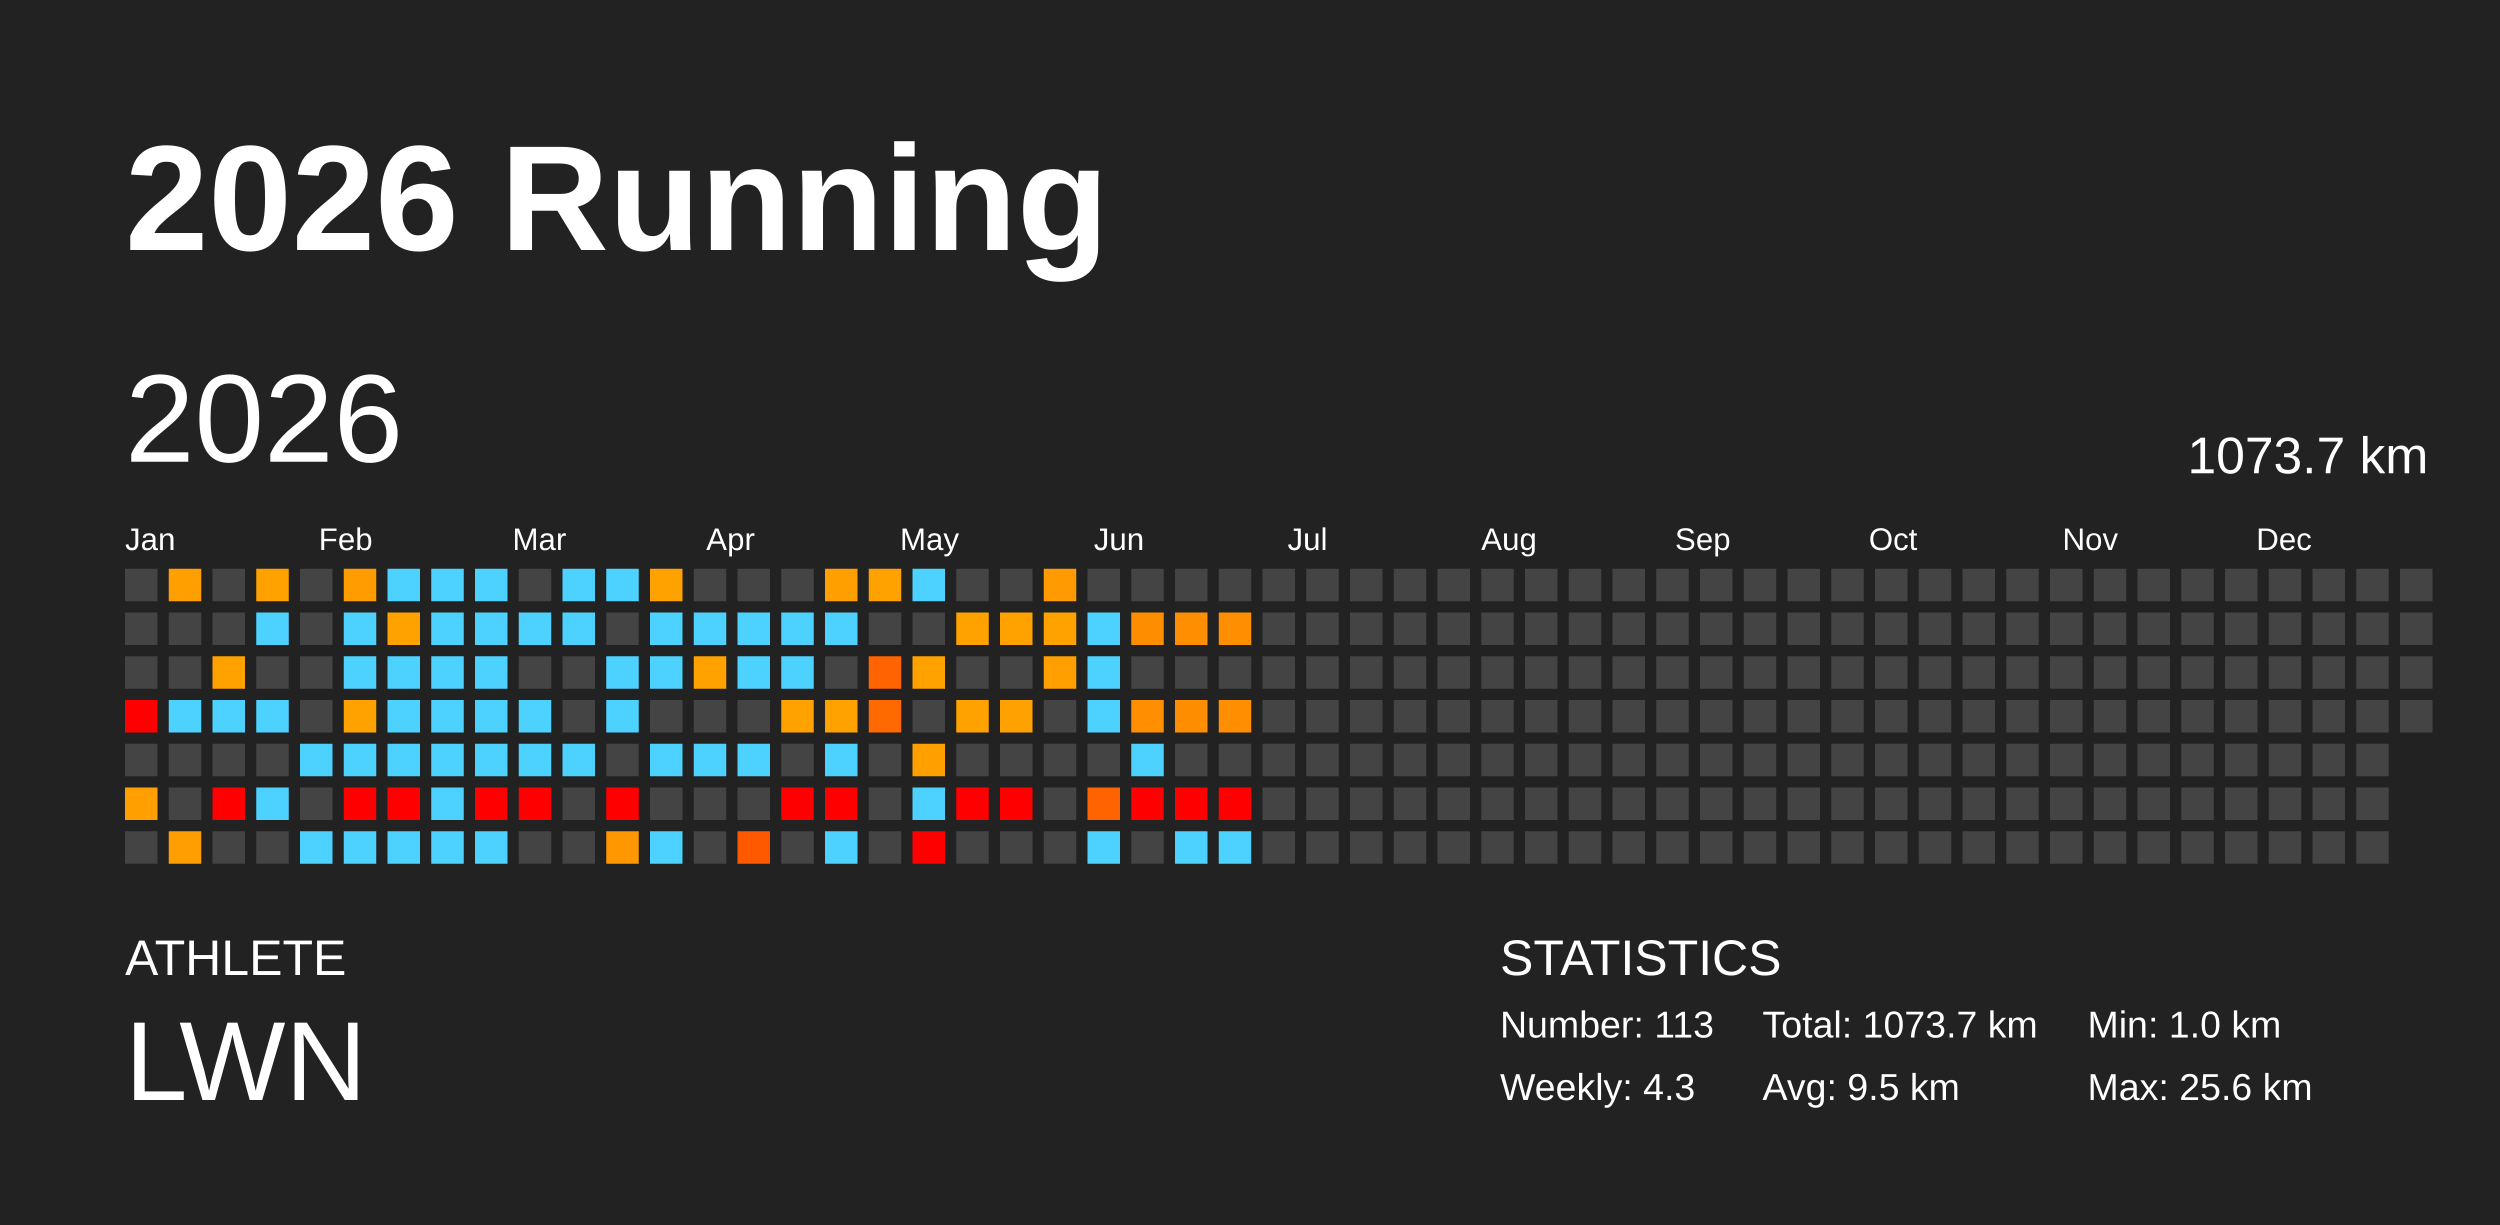
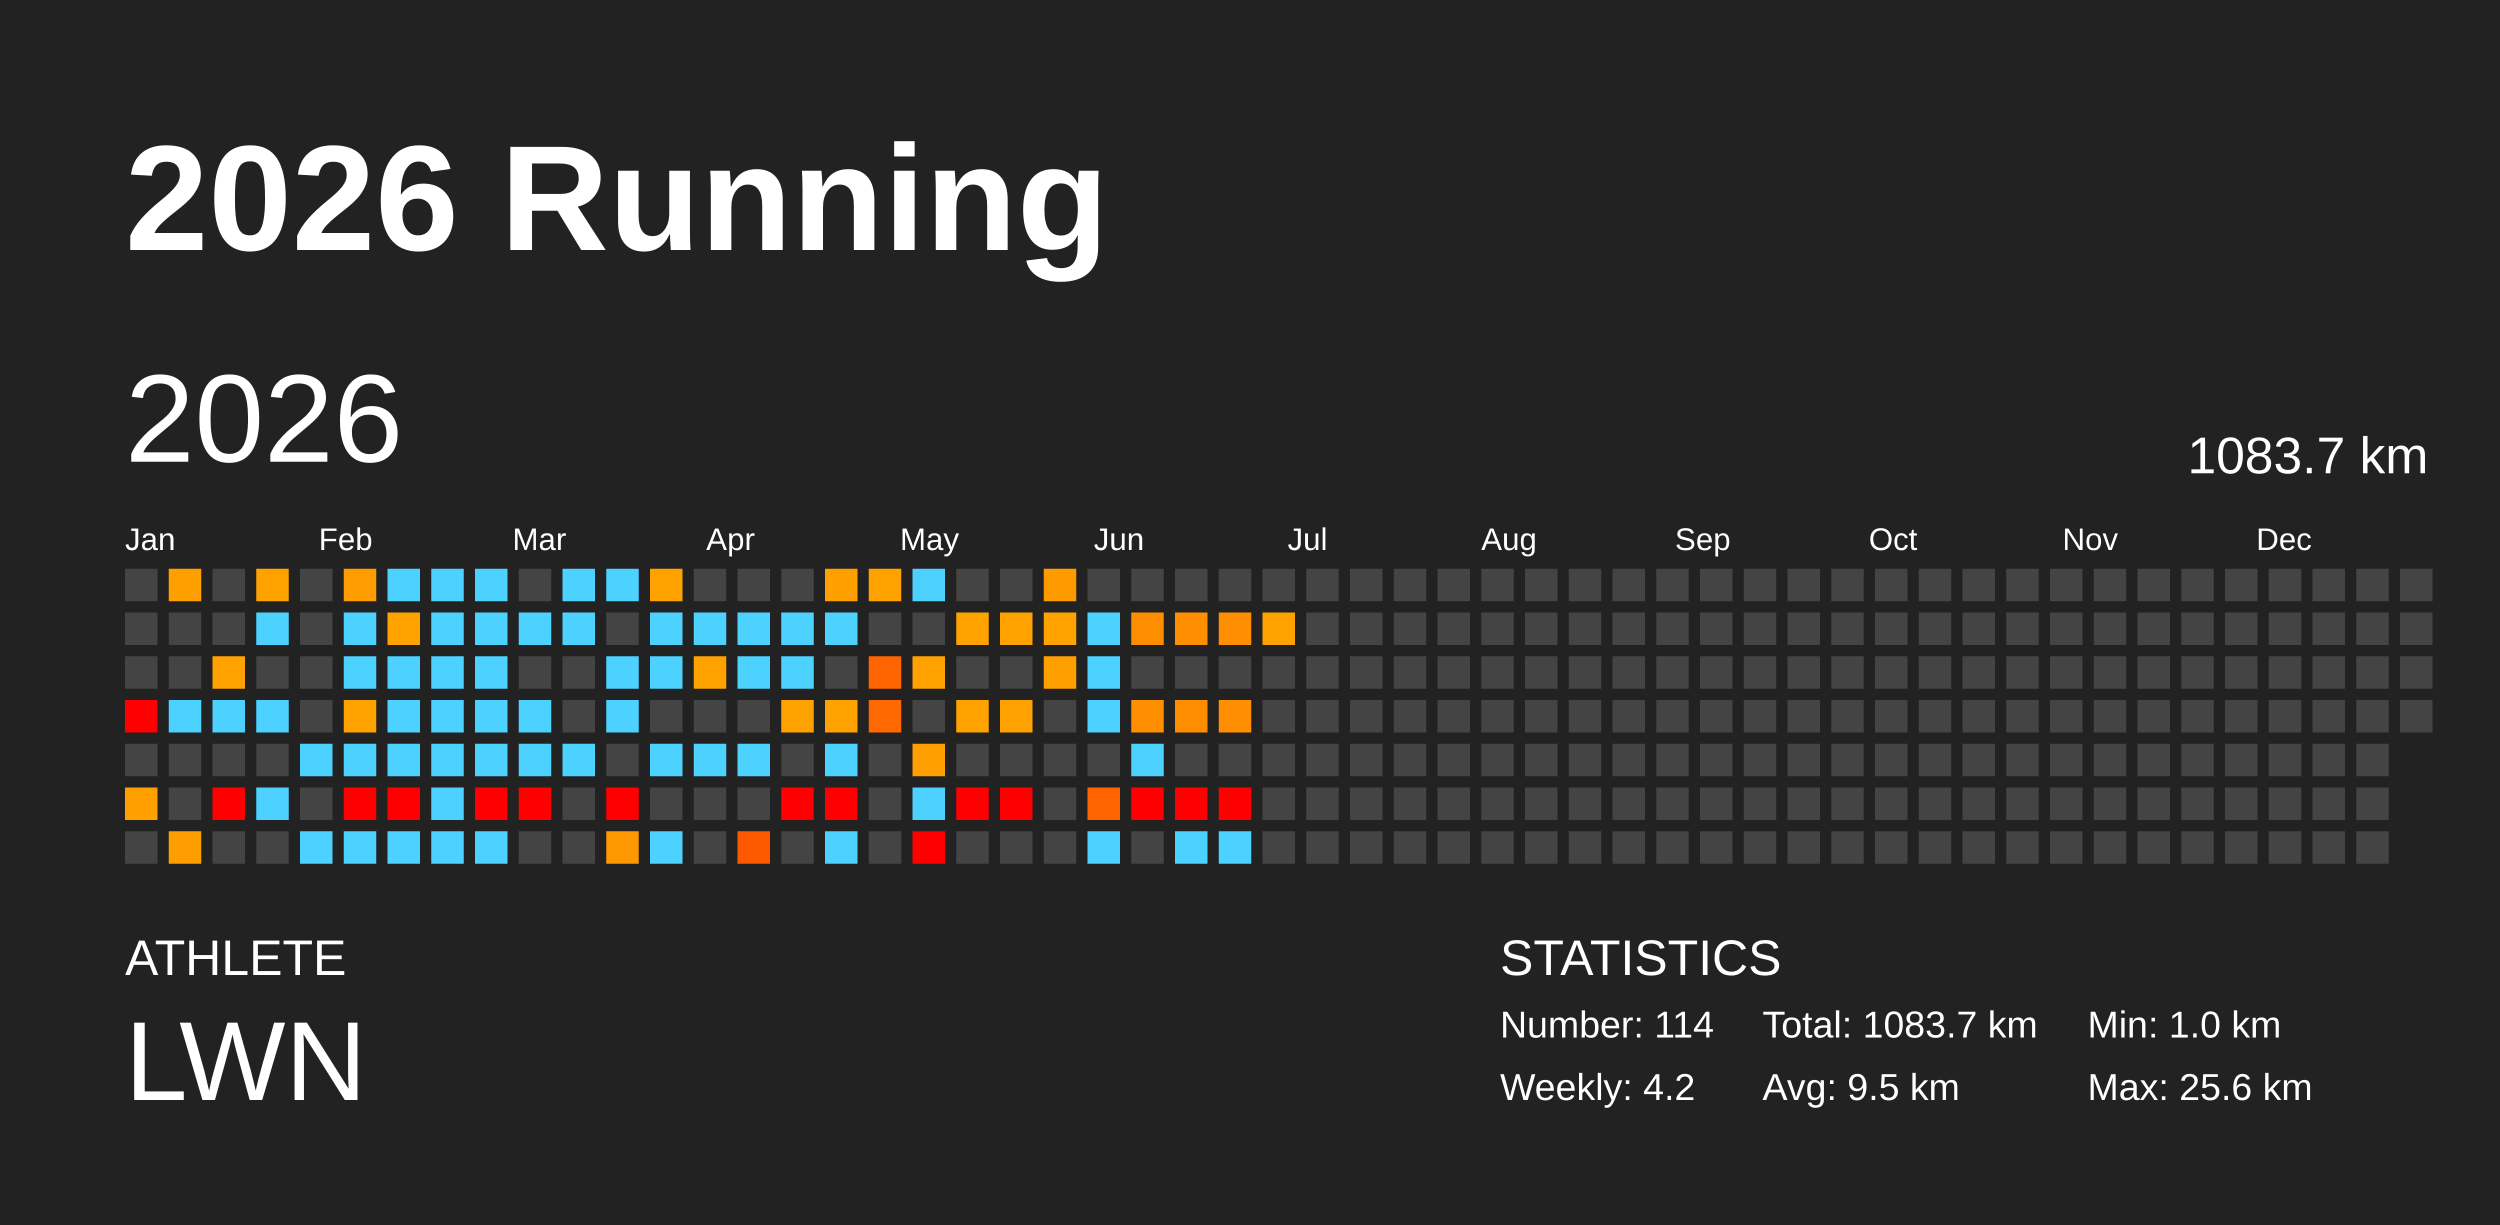
<svg xmlns="http://www.w3.org/2000/svg" baseProfile="full" height="98mm" version="1.1" viewBox="0,0,200,98" width="200mm">
  <defs />
  <rect fill="#222222" height="98" width="200" x="0" y="0" />
  <text fill="#FFFFFF" style="font-size:12px; font-family:Arial; font-weight:bold;" x="10" y="20">2026 Running</text>
  <text fill="#FFFFFF" style="font-size:4px; font-family:Arial" x="10" y="78">ATHLETE</text>
  <text fill="#FFFFFF" style="font-size:9px; font-family:Arial" x="10" y="88">LWN</text>
  <text fill="#FFFFFF" style="font-size:4px; font-family:Arial" x="120" y="78">STATISTICS</text>
-   <text fill="#FFFFFF" style="font-size:3px; font-family:Arial" x="120" y="83">Number: 113</text>
-   <text fill="#FFFFFF" style="font-size:3px; font-family:Arial" x="120" y="88">Weekly: 4.3</text>
-   <text fill="#FFFFFF" style="font-size:3px; font-family:Arial" x="141" y="83">Total: 1073.7 km</text>
+   <text fill="#FFFFFF" style="font-size:3px; font-family:Arial" x="120" y="83">Number: 114</text>
+   <text fill="#FFFFFF" style="font-size:3px; font-family:Arial" x="120" y="88">Weekly: 4.2</text>
+   <text fill="#FFFFFF" style="font-size:3px; font-family:Arial" x="141" y="83">Total: 1083.7 km</text>
  <text fill="#FFFFFF" style="font-size:3px; font-family:Arial" x="141" y="88">Avg: 9.5 km</text>
  <text fill="#FFFFFF" style="font-size:3px; font-family:Arial" x="167" y="83">Min: 1.0 km</text>
  <text fill="#FFFFFF" style="font-size:3px; font-family:Arial" x="167" y="88">Max: 25.6 km</text>
  <text dominant-baseline="hanging" fill="#FFFFFF" style="font-size:10.0px; font-family:Arial;" x="10" y="30">2026</text>
-   <text dominant-baseline="hanging" fill="#FFFFFF" style="font-size:4.125px; font-family:Arial;" x="175" y="35">1073.7 km</text>
+   <text dominant-baseline="hanging" fill="#FFFFFF" style="font-size:4.125px; font-family:Arial;" x="175" y="35">1083.7 km</text>
  <text fill="#FFFFFF" style="font-size:2.5px; font-family:Arial" x="10.0" y="44">Jan</text>
  <text fill="#FFFFFF" style="font-size:2.5px; font-family:Arial" x="25.5" y="44">Feb</text>
  <text fill="#FFFFFF" style="font-size:2.5px; font-family:Arial" x="41.0" y="44">Mar</text>
  <text fill="#FFFFFF" style="font-size:2.5px; font-family:Arial" x="56.5" y="44">Apr</text>
  <text fill="#FFFFFF" style="font-size:2.5px; font-family:Arial" x="72.0" y="44">May</text>
  <text fill="#FFFFFF" style="font-size:2.5px; font-family:Arial" x="87.5" y="44">Jun</text>
  <text fill="#FFFFFF" style="font-size:2.5px; font-family:Arial" x="103.0" y="44">Jul</text>
  <text fill="#FFFFFF" style="font-size:2.5px; font-family:Arial" x="118.5" y="44">Aug</text>
  <text fill="#FFFFFF" style="font-size:2.5px; font-family:Arial" x="134.0" y="44">Sep</text>
  <text fill="#FFFFFF" style="font-size:2.5px; font-family:Arial" x="149.5" y="44">Oct</text>
  <text fill="#FFFFFF" style="font-size:2.5px; font-family:Arial" x="165.0" y="44">Nov</text>
  <text fill="#FFFFFF" style="font-size:2.5px; font-family:Arial" x="180.5" y="44">Dec</text>
  <rect fill="#444444" height="2.6" width="2.6" x="10.0" y="45.5" />
  <rect fill="#444444" height="2.6" width="2.6" x="10.0" y="49.0" />
  <rect fill="#444444" height="2.6" width="2.6" x="10.0" y="52.5" />
  <rect fill="red" height="2.6" width="2.6" x="10.0" y="56.0" />
  <rect fill="#444444" height="2.6" width="2.6" x="10.0" y="59.5" />
  <rect fill="#ffa000" height="2.6" width="2.6" x="10.0" y="63.0" />
  <rect fill="#444444" height="2.6" width="2.6" x="10.0" y="66.5" />
  <rect fill="#ffa000" height="2.6" width="2.6" x="13.5" y="45.5" />
  <rect fill="#444444" height="2.6" width="2.6" x="13.5" y="49.0" />
  <rect fill="#444444" height="2.6" width="2.6" x="13.5" y="52.5" />
  <rect fill="#4dd2ff" height="2.6" width="2.6" x="13.5" y="56.0" />
  <rect fill="#444444" height="2.6" width="2.6" x="13.5" y="59.5" />
  <rect fill="#444444" height="2.6" width="2.6" x="13.5" y="63.0" />
  <rect fill="#ff9e00" height="2.6" width="2.6" x="13.5" y="66.5" />
  <rect fill="#444444" height="2.6" width="2.6" x="17.0" y="45.5" />
  <rect fill="#444444" height="2.6" width="2.6" x="17.0" y="49.0" />
  <rect fill="#ffa200" height="2.6" width="2.6" x="17.0" y="52.5" />
  <rect fill="#4dd2ff" height="2.6" width="2.6" x="17.0" y="56.0" />
  <rect fill="#444444" height="2.6" width="2.6" x="17.0" y="59.5" />
  <rect fill="red" height="2.6" width="2.6" x="17.0" y="63.0" />
  <rect fill="#444444" height="2.6" width="2.6" x="17.0" y="66.5" />
  <rect fill="#ffa200" height="2.6" width="2.6" x="20.5" y="45.5" />
  <rect fill="#4dd2ff" height="2.6" width="2.6" x="20.5" y="49.0" />
  <rect fill="#444444" height="2.6" width="2.6" x="20.5" y="52.5" />
  <rect fill="#4dd2ff" height="2.6" width="2.6" x="20.5" y="56.0" />
  <rect fill="#444444" height="2.6" width="2.6" x="20.5" y="59.5" />
  <rect fill="#4dd2ff" height="2.6" width="2.6" x="20.5" y="63.0" />
  <rect fill="#444444" height="2.6" width="2.6" x="20.5" y="66.5" />
  <rect fill="#444444" height="2.6" width="2.6" x="24.0" y="45.5" />
  <rect fill="#444444" height="2.6" width="2.6" x="24.0" y="49.0" />
  <rect fill="#444444" height="2.6" width="2.6" x="24.0" y="52.5" />
  <rect fill="#444444" height="2.6" width="2.6" x="24.0" y="56.0" />
  <rect fill="#4dd2ff" height="2.6" width="2.6" x="24.0" y="59.5" />
  <rect fill="#444444" height="2.6" width="2.6" x="24.0" y="63.0" />
  <rect fill="#4dd2ff" height="2.6" width="2.6" x="24.0" y="66.5" />
  <rect fill="#ff9d00" height="2.6" width="2.6" x="27.5" y="45.5" />
  <rect fill="#4dd2ff" height="2.6" width="2.6" x="27.5" y="49.0" />
  <rect fill="#4dd2ff" height="2.6" width="2.6" x="27.5" y="52.5" />
  <rect fill="#ffa200" height="2.6" width="2.6" x="27.5" y="56.0" />
  <rect fill="#4dd2ff" height="2.6" width="2.6" x="27.5" y="59.5" />
  <rect fill="red" height="2.6" width="2.6" x="27.5" y="63.0" />
  <rect fill="#4dd2ff" height="2.6" width="2.6" x="27.5" y="66.5" />
  <rect fill="#4dd2ff" height="2.6" width="2.6" x="31.0" y="45.5" />
  <rect fill="#ffa200" height="2.6" width="2.6" x="31.0" y="49.0" />
  <rect fill="#4dd2ff" height="2.6" width="2.6" x="31.0" y="52.5" />
  <rect fill="#4dd2ff" height="2.6" width="2.6" x="31.0" y="56.0" />
  <rect fill="#4dd2ff" height="2.6" width="2.6" x="31.0" y="59.5" />
  <rect fill="red" height="2.6" width="2.6" x="31.0" y="63.0" />
  <rect fill="#4dd2ff" height="2.6" width="2.6" x="31.0" y="66.5" />
  <rect fill="#4dd2ff" height="2.6" width="2.6" x="34.5" y="45.5" />
  <rect fill="#4dd2ff" height="2.6" width="2.6" x="34.5" y="49.0" />
  <rect fill="#4dd2ff" height="2.6" width="2.6" x="34.5" y="52.5" />
  <rect fill="#4dd2ff" height="2.6" width="2.6" x="34.5" y="56.0" />
  <rect fill="#4dd2ff" height="2.6" width="2.6" x="34.5" y="59.5" />
  <rect fill="#4dd2ff" height="2.6" width="2.6" x="34.5" y="63.0" />
  <rect fill="#4dd2ff" height="2.6" width="2.6" x="34.5" y="66.5" />
  <rect fill="#4dd2ff" height="2.6" width="2.6" x="38.0" y="45.5" />
  <rect fill="#4dd2ff" height="2.6" width="2.6" x="38.0" y="49.0" />
  <rect fill="#4dd2ff" height="2.6" width="2.6" x="38.0" y="52.5" />
  <rect fill="#4dd2ff" height="2.6" width="2.6" x="38.0" y="56.0" />
  <rect fill="#4dd2ff" height="2.6" width="2.6" x="38.0" y="59.5" />
  <rect fill="red" height="2.6" width="2.6" x="38.0" y="63.0" />
  <rect fill="#4dd2ff" height="2.6" width="2.6" x="38.0" y="66.5" />
  <rect fill="#444444" height="2.6" width="2.6" x="41.5" y="45.5" />
  <rect fill="#4dd2ff" height="2.6" width="2.6" x="41.5" y="49.0" />
  <rect fill="#444444" height="2.6" width="2.6" x="41.5" y="52.5" />
  <rect fill="#4dd2ff" height="2.6" width="2.6" x="41.5" y="56.0" />
  <rect fill="#4dd2ff" height="2.6" width="2.6" x="41.5" y="59.5" />
  <rect fill="red" height="2.6" width="2.6" x="41.5" y="63.0" />
  <rect fill="#444444" height="2.6" width="2.6" x="41.5" y="66.5" />
  <rect fill="#4dd2ff" height="2.6" width="2.6" x="45.0" y="45.5" />
  <rect fill="#4dd2ff" height="2.6" width="2.6" x="45.0" y="49.0" />
  <rect fill="#444444" height="2.6" width="2.6" x="45.0" y="52.5" />
  <rect fill="#444444" height="2.6" width="2.6" x="45.0" y="56.0" />
  <rect fill="#4dd2ff" height="2.6" width="2.6" x="45.0" y="59.5" />
  <rect fill="#444444" height="2.6" width="2.6" x="45.0" y="63.0" />
  <rect fill="#444444" height="2.6" width="2.6" x="45.0" y="66.5" />
  <rect fill="#4dd2ff" height="2.6" width="2.6" x="48.5" y="45.5" />
  <rect fill="#444444" height="2.6" width="2.6" x="48.5" y="49.0" />
  <rect fill="#4dd2ff" height="2.6" width="2.6" x="48.5" y="52.5" />
  <rect fill="#4dd2ff" height="2.6" width="2.6" x="48.5" y="56.0" />
  <rect fill="#444444" height="2.6" width="2.6" x="48.5" y="59.5" />
  <rect fill="red" height="2.6" width="2.6" x="48.5" y="63.0" />
  <rect fill="#ff9800" height="2.6" width="2.6" x="48.5" y="66.5" />
  <rect fill="#ffa200" height="2.6" width="2.6" x="52.0" y="45.5" />
  <rect fill="#4dd2ff" height="2.6" width="2.6" x="52.0" y="49.0" />
  <rect fill="#4dd2ff" height="2.6" width="2.6" x="52.0" y="52.5" />
  <rect fill="#444444" height="2.6" width="2.6" x="52.0" y="56.0" />
  <rect fill="#4dd2ff" height="2.6" width="2.6" x="52.0" y="59.5" />
  <rect fill="#444444" height="2.6" width="2.6" x="52.0" y="63.0" />
  <rect fill="#4dd2ff" height="2.6" width="2.6" x="52.0" y="66.5" />
  <rect fill="#444444" height="2.6" width="2.6" x="55.5" y="45.5" />
  <rect fill="#4dd2ff" height="2.6" width="2.6" x="55.5" y="49.0" />
  <rect fill="#ffa200" height="2.6" width="2.6" x="55.5" y="52.5" />
  <rect fill="#444444" height="2.6" width="2.6" x="55.5" y="56.0" />
  <rect fill="#4dd2ff" height="2.6" width="2.6" x="55.5" y="59.5" />
  <rect fill="#444444" height="2.6" width="2.6" x="55.5" y="63.0" />
  <rect fill="#444444" height="2.6" width="2.6" x="55.5" y="66.5" />
  <rect fill="#444444" height="2.6" width="2.6" x="59.0" y="45.5" />
  <rect fill="#4dd2ff" height="2.6" width="2.6" x="59.0" y="49.0" />
  <rect fill="#4dd2ff" height="2.6" width="2.6" x="59.0" y="52.5" />
  <rect fill="#444444" height="2.6" width="2.6" x="59.0" y="56.0" />
  <rect fill="#4dd2ff" height="2.6" width="2.6" x="59.0" y="59.5" />
  <rect fill="#444444" height="2.6" width="2.6" x="59.0" y="63.0" />
  <rect fill="#ff5900" height="2.6" width="2.6" x="59.0" y="66.5" />
  <rect fill="#444444" height="2.6" width="2.6" x="62.5" y="45.5" />
  <rect fill="#4dd2ff" height="2.6" width="2.6" x="62.5" y="49.0" />
  <rect fill="#4dd2ff" height="2.6" width="2.6" x="62.5" y="52.5" />
  <rect fill="#ffa200" height="2.6" width="2.6" x="62.5" y="56.0" />
  <rect fill="#444444" height="2.6" width="2.6" x="62.5" y="59.5" />
  <rect fill="red" height="2.6" width="2.6" x="62.5" y="63.0" />
  <rect fill="#444444" height="2.6" width="2.6" x="62.5" y="66.5" />
  <rect fill="#ffa000" height="2.6" width="2.6" x="66.0" y="45.5" />
  <rect fill="#4dd2ff" height="2.6" width="2.6" x="66.0" y="49.0" />
  <rect fill="#444444" height="2.6" width="2.6" x="66.0" y="52.5" />
  <rect fill="#ffa200" height="2.6" width="2.6" x="66.0" y="56.0" />
  <rect fill="#4dd2ff" height="2.6" width="2.6" x="66.0" y="59.5" />
  <rect fill="red" height="2.6" width="2.6" x="66.0" y="63.0" />
  <rect fill="#4dd2ff" height="2.6" width="2.6" x="66.0" y="66.5" />
  <rect fill="#ffa200" height="2.6" width="2.6" x="69.5" y="45.5" />
  <rect fill="#444444" height="2.6" width="2.6" x="69.5" y="49.0" />
  <rect fill="#ff6400" height="2.6" width="2.6" x="69.5" y="52.5" />
  <rect fill="#ff6900" height="2.6" width="2.6" x="69.5" y="56.0" />
  <rect fill="#444444" height="2.6" width="2.6" x="69.5" y="59.5" />
  <rect fill="#444444" height="2.6" width="2.6" x="69.5" y="63.0" />
  <rect fill="#444444" height="2.6" width="2.6" x="69.5" y="66.5" />
  <rect fill="#4dd2ff" height="2.6" width="2.6" x="73.0" y="45.5" />
  <rect fill="#444444" height="2.6" width="2.6" x="73.0" y="49.0" />
  <rect fill="#ffa200" height="2.6" width="2.6" x="73.0" y="52.5" />
  <rect fill="#444444" height="2.6" width="2.6" x="73.0" y="56.0" />
  <rect fill="#ffa000" height="2.6" width="2.6" x="73.0" y="59.5" />
  <rect fill="#4dd2ff" height="2.6" width="2.6" x="73.0" y="63.0" />
  <rect fill="red" height="2.6" width="2.6" x="73.0" y="66.5" />
  <rect fill="#444444" height="2.6" width="2.6" x="76.5" y="45.5" />
  <rect fill="#ffa200" height="2.6" width="2.6" x="76.5" y="49.0" />
  <rect fill="#444444" height="2.6" width="2.6" x="76.5" y="52.5" />
  <rect fill="#ffa200" height="2.6" width="2.6" x="76.5" y="56.0" />
  <rect fill="#444444" height="2.6" width="2.6" x="76.5" y="59.5" />
  <rect fill="red" height="2.6" width="2.6" x="76.5" y="63.0" />
  <rect fill="#444444" height="2.6" width="2.6" x="76.5" y="66.5" />
  <rect fill="#444444" height="2.6" width="2.6" x="80.0" y="45.5" />
  <rect fill="#ffa200" height="2.6" width="2.6" x="80.0" y="49.0" />
  <rect fill="#444444" height="2.6" width="2.6" x="80.0" y="52.5" />
  <rect fill="#ffa100" height="2.6" width="2.6" x="80.0" y="56.0" />
  <rect fill="#444444" height="2.6" width="2.6" x="80.0" y="59.5" />
  <rect fill="red" height="2.6" width="2.6" x="80.0" y="63.0" />
  <rect fill="#444444" height="2.6" width="2.6" x="80.0" y="66.5" />
  <rect fill="#ff9a00" height="2.6" width="2.6" x="83.5" y="45.5" />
  <rect fill="#ffa200" height="2.6" width="2.6" x="83.5" y="49.0" />
  <rect fill="#ffa000" height="2.6" width="2.6" x="83.5" y="52.5" />
  <rect fill="#444444" height="2.6" width="2.6" x="83.5" y="56.0" />
  <rect fill="#444444" height="2.6" width="2.6" x="83.5" y="59.5" />
  <rect fill="#444444" height="2.6" width="2.6" x="83.5" y="63.0" />
  <rect fill="#444444" height="2.6" width="2.6" x="83.5" y="66.5" />
  <rect fill="#444444" height="2.6" width="2.6" x="87.0" y="45.5" />
  <rect fill="#4dd2ff" height="2.6" width="2.6" x="87.0" y="49.0" />
  <rect fill="#4dd2ff" height="2.6" width="2.6" x="87.0" y="52.5" />
  <rect fill="#4dd2ff" height="2.6" width="2.6" x="87.0" y="56.0" />
  <rect fill="#444444" height="2.6" width="2.6" x="87.0" y="59.5" />
  <rect fill="#ff6400" height="2.6" width="2.6" x="87.0" y="63.0" />
  <rect fill="#4dd2ff" height="2.6" width="2.6" x="87.0" y="66.5" />
  <rect fill="#444444" height="2.6" width="2.6" x="90.5" y="45.5" />
  <rect fill="#ff8d00" height="2.6" width="2.6" x="90.5" y="49.0" />
  <rect fill="#444444" height="2.6" width="2.6" x="90.5" y="52.5" />
  <rect fill="#ff8e00" height="2.6" width="2.6" x="90.5" y="56.0" />
  <rect fill="#4dd2ff" height="2.6" width="2.6" x="90.5" y="59.5" />
  <rect fill="red" height="2.6" width="2.6" x="90.5" y="63.0" />
  <rect fill="#444444" height="2.6" width="2.6" x="90.5" y="66.5" />
  <rect fill="#444444" height="2.6" width="2.6" x="94.0" y="45.5" />
  <rect fill="#ff8e00" height="2.6" width="2.6" x="94.0" y="49.0" />
  <rect fill="#444444" height="2.6" width="2.6" x="94.0" y="52.5" />
  <rect fill="#ff8d00" height="2.6" width="2.6" x="94.0" y="56.0" />
  <rect fill="#444444" height="2.6" width="2.6" x="94.0" y="59.5" />
  <rect fill="red" height="2.6" width="2.6" x="94.0" y="63.0" />
  <rect fill="#4dd2ff" height="2.6" width="2.6" x="94.0" y="66.5" />
  <rect fill="#444444" height="2.6" width="2.6" x="97.5" y="45.5" />
  <rect fill="#ff8e00" height="2.6" width="2.6" x="97.5" y="49.0" />
  <rect fill="#444444" height="2.6" width="2.6" x="97.5" y="52.5" />
  <rect fill="#ff8e00" height="2.6" width="2.6" x="97.5" y="56.0" />
  <rect fill="#444444" height="2.6" width="2.6" x="97.5" y="59.5" />
  <rect fill="red" height="2.6" width="2.6" x="97.5" y="63.0" />
  <rect fill="#4dd2ff" height="2.6" width="2.6" x="97.5" y="66.5" />
  <rect fill="#444444" height="2.6" width="2.6" x="101.0" y="45.5" />
-   <rect fill="#444444" height="2.6" width="2.6" x="101.0" y="49.0" />
+   <rect fill="#ffa200" height="2.6" width="2.6" x="101.0" y="49.0" />
  <rect fill="#444444" height="2.6" width="2.6" x="101.0" y="52.5" />
  <rect fill="#444444" height="2.6" width="2.6" x="101.0" y="56.0" />
  <rect fill="#444444" height="2.6" width="2.6" x="101.0" y="59.5" />
  <rect fill="#444444" height="2.6" width="2.6" x="101.0" y="63.0" />
  <rect fill="#444444" height="2.6" width="2.6" x="101.0" y="66.5" />
  <rect fill="#444444" height="2.6" width="2.6" x="104.5" y="45.5" />
  <rect fill="#444444" height="2.6" width="2.6" x="104.5" y="49.0" />
  <rect fill="#444444" height="2.6" width="2.6" x="104.5" y="52.5" />
  <rect fill="#444444" height="2.6" width="2.6" x="104.5" y="56.0" />
  <rect fill="#444444" height="2.6" width="2.6" x="104.5" y="59.5" />
  <rect fill="#444444" height="2.6" width="2.6" x="104.5" y="63.0" />
  <rect fill="#444444" height="2.6" width="2.6" x="104.5" y="66.5" />
  <rect fill="#444444" height="2.6" width="2.6" x="108.0" y="45.5" />
  <rect fill="#444444" height="2.6" width="2.6" x="108.0" y="49.0" />
  <rect fill="#444444" height="2.6" width="2.6" x="108.0" y="52.5" />
  <rect fill="#444444" height="2.6" width="2.6" x="108.0" y="56.0" />
  <rect fill="#444444" height="2.6" width="2.6" x="108.0" y="59.5" />
  <rect fill="#444444" height="2.6" width="2.6" x="108.0" y="63.0" />
  <rect fill="#444444" height="2.6" width="2.6" x="108.0" y="66.5" />
  <rect fill="#444444" height="2.6" width="2.6" x="111.5" y="45.5" />
  <rect fill="#444444" height="2.6" width="2.6" x="111.5" y="49.0" />
  <rect fill="#444444" height="2.6" width="2.6" x="111.5" y="52.5" />
  <rect fill="#444444" height="2.6" width="2.6" x="111.5" y="56.0" />
  <rect fill="#444444" height="2.6" width="2.6" x="111.5" y="59.5" />
  <rect fill="#444444" height="2.6" width="2.6" x="111.5" y="63.0" />
  <rect fill="#444444" height="2.6" width="2.6" x="111.5" y="66.5" />
  <rect fill="#444444" height="2.6" width="2.6" x="115.0" y="45.5" />
  <rect fill="#444444" height="2.6" width="2.6" x="115.0" y="49.0" />
  <rect fill="#444444" height="2.6" width="2.6" x="115.0" y="52.5" />
  <rect fill="#444444" height="2.6" width="2.6" x="115.0" y="56.0" />
  <rect fill="#444444" height="2.6" width="2.6" x="115.0" y="59.5" />
  <rect fill="#444444" height="2.6" width="2.6" x="115.0" y="63.0" />
  <rect fill="#444444" height="2.6" width="2.6" x="115.0" y="66.5" />
  <rect fill="#444444" height="2.6" width="2.6" x="118.5" y="45.5" />
  <rect fill="#444444" height="2.6" width="2.6" x="118.5" y="49.0" />
  <rect fill="#444444" height="2.6" width="2.6" x="118.5" y="52.5" />
  <rect fill="#444444" height="2.6" width="2.6" x="118.5" y="56.0" />
  <rect fill="#444444" height="2.6" width="2.6" x="118.5" y="59.5" />
  <rect fill="#444444" height="2.6" width="2.6" x="118.5" y="63.0" />
  <rect fill="#444444" height="2.6" width="2.6" x="118.5" y="66.5" />
  <rect fill="#444444" height="2.6" width="2.6" x="122.0" y="45.5" />
  <rect fill="#444444" height="2.6" width="2.6" x="122.0" y="49.0" />
  <rect fill="#444444" height="2.6" width="2.6" x="122.0" y="52.5" />
  <rect fill="#444444" height="2.6" width="2.6" x="122.0" y="56.0" />
  <rect fill="#444444" height="2.6" width="2.6" x="122.0" y="59.5" />
  <rect fill="#444444" height="2.6" width="2.6" x="122.0" y="63.0" />
  <rect fill="#444444" height="2.6" width="2.6" x="122.0" y="66.5" />
  <rect fill="#444444" height="2.6" width="2.6" x="125.5" y="45.5" />
  <rect fill="#444444" height="2.6" width="2.6" x="125.5" y="49.0" />
  <rect fill="#444444" height="2.6" width="2.6" x="125.5" y="52.5" />
  <rect fill="#444444" height="2.6" width="2.6" x="125.5" y="56.0" />
  <rect fill="#444444" height="2.6" width="2.6" x="125.5" y="59.5" />
  <rect fill="#444444" height="2.6" width="2.6" x="125.5" y="63.0" />
  <rect fill="#444444" height="2.6" width="2.6" x="125.5" y="66.5" />
  <rect fill="#444444" height="2.6" width="2.6" x="129.0" y="45.5" />
  <rect fill="#444444" height="2.6" width="2.6" x="129.0" y="49.0" />
  <rect fill="#444444" height="2.6" width="2.6" x="129.0" y="52.5" />
  <rect fill="#444444" height="2.6" width="2.6" x="129.0" y="56.0" />
  <rect fill="#444444" height="2.6" width="2.6" x="129.0" y="59.5" />
  <rect fill="#444444" height="2.6" width="2.6" x="129.0" y="63.0" />
  <rect fill="#444444" height="2.6" width="2.6" x="129.0" y="66.5" />
  <rect fill="#444444" height="2.6" width="2.6" x="132.5" y="45.5" />
  <rect fill="#444444" height="2.6" width="2.6" x="132.5" y="49.0" />
  <rect fill="#444444" height="2.6" width="2.6" x="132.5" y="52.5" />
  <rect fill="#444444" height="2.6" width="2.6" x="132.5" y="56.0" />
  <rect fill="#444444" height="2.6" width="2.6" x="132.5" y="59.5" />
  <rect fill="#444444" height="2.6" width="2.6" x="132.5" y="63.0" />
  <rect fill="#444444" height="2.6" width="2.6" x="132.5" y="66.5" />
  <rect fill="#444444" height="2.6" width="2.6" x="136.0" y="45.5" />
  <rect fill="#444444" height="2.6" width="2.6" x="136.0" y="49.0" />
  <rect fill="#444444" height="2.6" width="2.6" x="136.0" y="52.5" />
  <rect fill="#444444" height="2.6" width="2.6" x="136.0" y="56.0" />
  <rect fill="#444444" height="2.6" width="2.6" x="136.0" y="59.5" />
  <rect fill="#444444" height="2.6" width="2.6" x="136.0" y="63.0" />
  <rect fill="#444444" height="2.6" width="2.6" x="136.0" y="66.5" />
  <rect fill="#444444" height="2.6" width="2.6" x="139.5" y="45.5" />
  <rect fill="#444444" height="2.6" width="2.6" x="139.5" y="49.0" />
  <rect fill="#444444" height="2.6" width="2.6" x="139.5" y="52.5" />
  <rect fill="#444444" height="2.6" width="2.6" x="139.5" y="56.0" />
  <rect fill="#444444" height="2.6" width="2.6" x="139.5" y="59.5" />
  <rect fill="#444444" height="2.6" width="2.6" x="139.5" y="63.0" />
  <rect fill="#444444" height="2.6" width="2.6" x="139.5" y="66.5" />
  <rect fill="#444444" height="2.6" width="2.6" x="143.0" y="45.5" />
  <rect fill="#444444" height="2.6" width="2.6" x="143.0" y="49.0" />
  <rect fill="#444444" height="2.6" width="2.6" x="143.0" y="52.5" />
  <rect fill="#444444" height="2.6" width="2.6" x="143.0" y="56.0" />
  <rect fill="#444444" height="2.6" width="2.6" x="143.0" y="59.5" />
  <rect fill="#444444" height="2.6" width="2.6" x="143.0" y="63.0" />
  <rect fill="#444444" height="2.6" width="2.6" x="143.0" y="66.5" />
  <rect fill="#444444" height="2.6" width="2.6" x="146.5" y="45.5" />
  <rect fill="#444444" height="2.6" width="2.6" x="146.5" y="49.0" />
  <rect fill="#444444" height="2.6" width="2.6" x="146.5" y="52.5" />
  <rect fill="#444444" height="2.6" width="2.6" x="146.5" y="56.0" />
  <rect fill="#444444" height="2.6" width="2.6" x="146.5" y="59.5" />
  <rect fill="#444444" height="2.6" width="2.6" x="146.5" y="63.0" />
  <rect fill="#444444" height="2.6" width="2.6" x="146.5" y="66.5" />
  <rect fill="#444444" height="2.6" width="2.6" x="150.0" y="45.5" />
  <rect fill="#444444" height="2.6" width="2.6" x="150.0" y="49.0" />
  <rect fill="#444444" height="2.6" width="2.6" x="150.0" y="52.5" />
  <rect fill="#444444" height="2.6" width="2.6" x="150.0" y="56.0" />
  <rect fill="#444444" height="2.6" width="2.6" x="150.0" y="59.5" />
  <rect fill="#444444" height="2.6" width="2.6" x="150.0" y="63.0" />
  <rect fill="#444444" height="2.6" width="2.6" x="150.0" y="66.5" />
  <rect fill="#444444" height="2.6" width="2.6" x="153.5" y="45.5" />
  <rect fill="#444444" height="2.6" width="2.6" x="153.5" y="49.0" />
  <rect fill="#444444" height="2.6" width="2.6" x="153.5" y="52.5" />
  <rect fill="#444444" height="2.6" width="2.6" x="153.5" y="56.0" />
  <rect fill="#444444" height="2.6" width="2.6" x="153.5" y="59.5" />
  <rect fill="#444444" height="2.6" width="2.6" x="153.5" y="63.0" />
  <rect fill="#444444" height="2.6" width="2.6" x="153.5" y="66.5" />
  <rect fill="#444444" height="2.6" width="2.6" x="157.0" y="45.5" />
  <rect fill="#444444" height="2.6" width="2.6" x="157.0" y="49.0" />
  <rect fill="#444444" height="2.6" width="2.6" x="157.0" y="52.5" />
  <rect fill="#444444" height="2.6" width="2.6" x="157.0" y="56.0" />
  <rect fill="#444444" height="2.6" width="2.6" x="157.0" y="59.5" />
  <rect fill="#444444" height="2.6" width="2.6" x="157.0" y="63.0" />
  <rect fill="#444444" height="2.6" width="2.6" x="157.0" y="66.5" />
  <rect fill="#444444" height="2.6" width="2.6" x="160.5" y="45.5" />
  <rect fill="#444444" height="2.6" width="2.6" x="160.5" y="49.0" />
  <rect fill="#444444" height="2.6" width="2.6" x="160.5" y="52.5" />
  <rect fill="#444444" height="2.6" width="2.6" x="160.5" y="56.0" />
  <rect fill="#444444" height="2.6" width="2.6" x="160.5" y="59.5" />
  <rect fill="#444444" height="2.6" width="2.6" x="160.5" y="63.0" />
  <rect fill="#444444" height="2.6" width="2.6" x="160.5" y="66.5" />
  <rect fill="#444444" height="2.6" width="2.6" x="164.0" y="45.5" />
  <rect fill="#444444" height="2.6" width="2.6" x="164.0" y="49.0" />
  <rect fill="#444444" height="2.6" width="2.6" x="164.0" y="52.5" />
  <rect fill="#444444" height="2.6" width="2.6" x="164.0" y="56.0" />
  <rect fill="#444444" height="2.6" width="2.6" x="164.0" y="59.5" />
  <rect fill="#444444" height="2.6" width="2.6" x="164.0" y="63.0" />
  <rect fill="#444444" height="2.6" width="2.6" x="164.0" y="66.5" />
  <rect fill="#444444" height="2.6" width="2.6" x="167.5" y="45.5" />
  <rect fill="#444444" height="2.6" width="2.6" x="167.5" y="49.0" />
  <rect fill="#444444" height="2.6" width="2.6" x="167.5" y="52.5" />
  <rect fill="#444444" height="2.6" width="2.6" x="167.5" y="56.0" />
  <rect fill="#444444" height="2.6" width="2.6" x="167.5" y="59.5" />
  <rect fill="#444444" height="2.6" width="2.6" x="167.5" y="63.0" />
  <rect fill="#444444" height="2.6" width="2.6" x="167.5" y="66.5" />
  <rect fill="#444444" height="2.6" width="2.6" x="171.0" y="45.5" />
  <rect fill="#444444" height="2.6" width="2.6" x="171.0" y="49.0" />
  <rect fill="#444444" height="2.6" width="2.6" x="171.0" y="52.5" />
  <rect fill="#444444" height="2.6" width="2.6" x="171.0" y="56.0" />
  <rect fill="#444444" height="2.6" width="2.6" x="171.0" y="59.5" />
  <rect fill="#444444" height="2.6" width="2.6" x="171.0" y="63.0" />
  <rect fill="#444444" height="2.6" width="2.6" x="171.0" y="66.5" />
  <rect fill="#444444" height="2.6" width="2.6" x="174.5" y="45.5" />
  <rect fill="#444444" height="2.6" width="2.6" x="174.5" y="49.0" />
  <rect fill="#444444" height="2.6" width="2.6" x="174.5" y="52.5" />
  <rect fill="#444444" height="2.6" width="2.6" x="174.5" y="56.0" />
  <rect fill="#444444" height="2.6" width="2.6" x="174.5" y="59.5" />
  <rect fill="#444444" height="2.6" width="2.6" x="174.5" y="63.0" />
  <rect fill="#444444" height="2.6" width="2.6" x="174.5" y="66.5" />
  <rect fill="#444444" height="2.6" width="2.6" x="178.0" y="45.5" />
  <rect fill="#444444" height="2.6" width="2.6" x="178.0" y="49.0" />
  <rect fill="#444444" height="2.6" width="2.6" x="178.0" y="52.5" />
  <rect fill="#444444" height="2.6" width="2.6" x="178.0" y="56.0" />
  <rect fill="#444444" height="2.6" width="2.6" x="178.0" y="59.5" />
  <rect fill="#444444" height="2.6" width="2.6" x="178.0" y="63.0" />
  <rect fill="#444444" height="2.6" width="2.6" x="178.0" y="66.5" />
  <rect fill="#444444" height="2.6" width="2.6" x="181.5" y="45.5" />
  <rect fill="#444444" height="2.6" width="2.6" x="181.5" y="49.0" />
  <rect fill="#444444" height="2.6" width="2.6" x="181.5" y="52.5" />
  <rect fill="#444444" height="2.6" width="2.6" x="181.5" y="56.0" />
  <rect fill="#444444" height="2.6" width="2.6" x="181.5" y="59.5" />
  <rect fill="#444444" height="2.6" width="2.6" x="181.5" y="63.0" />
  <rect fill="#444444" height="2.6" width="2.6" x="181.5" y="66.5" />
  <rect fill="#444444" height="2.6" width="2.6" x="185.0" y="45.5" />
  <rect fill="#444444" height="2.6" width="2.6" x="185.0" y="49.0" />
  <rect fill="#444444" height="2.6" width="2.6" x="185.0" y="52.5" />
  <rect fill="#444444" height="2.6" width="2.6" x="185.0" y="56.0" />
  <rect fill="#444444" height="2.6" width="2.6" x="185.0" y="59.5" />
  <rect fill="#444444" height="2.6" width="2.6" x="185.0" y="63.0" />
  <rect fill="#444444" height="2.6" width="2.6" x="185.0" y="66.5" />
  <rect fill="#444444" height="2.6" width="2.6" x="188.5" y="45.5" />
  <rect fill="#444444" height="2.6" width="2.6" x="188.5" y="49.0" />
  <rect fill="#444444" height="2.6" width="2.6" x="188.5" y="52.5" />
  <rect fill="#444444" height="2.6" width="2.6" x="188.5" y="56.0" />
  <rect fill="#444444" height="2.6" width="2.6" x="188.5" y="59.5" />
  <rect fill="#444444" height="2.6" width="2.6" x="188.5" y="63.0" />
  <rect fill="#444444" height="2.6" width="2.6" x="188.5" y="66.5" />
  <rect fill="#444444" height="2.6" width="2.6" x="192.0" y="45.5" />
  <rect fill="#444444" height="2.6" width="2.6" x="192.0" y="49.0" />
  <rect fill="#444444" height="2.6" width="2.6" x="192.0" y="52.5" />
  <rect fill="#444444" height="2.6" width="2.6" x="192.0" y="56.0" />
</svg>
